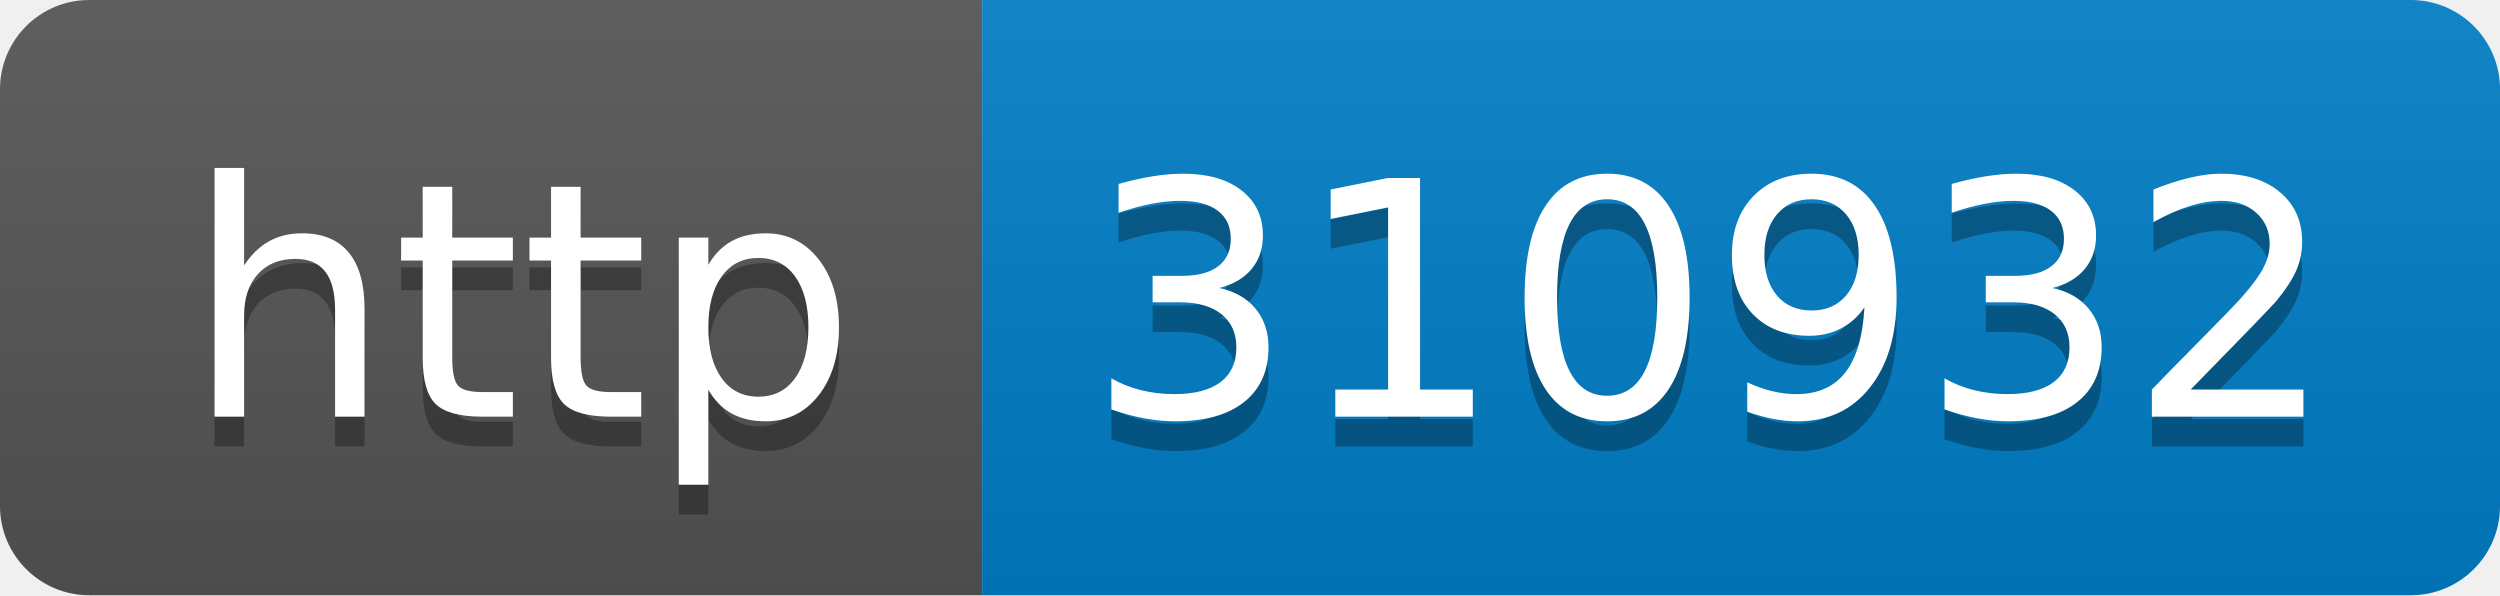
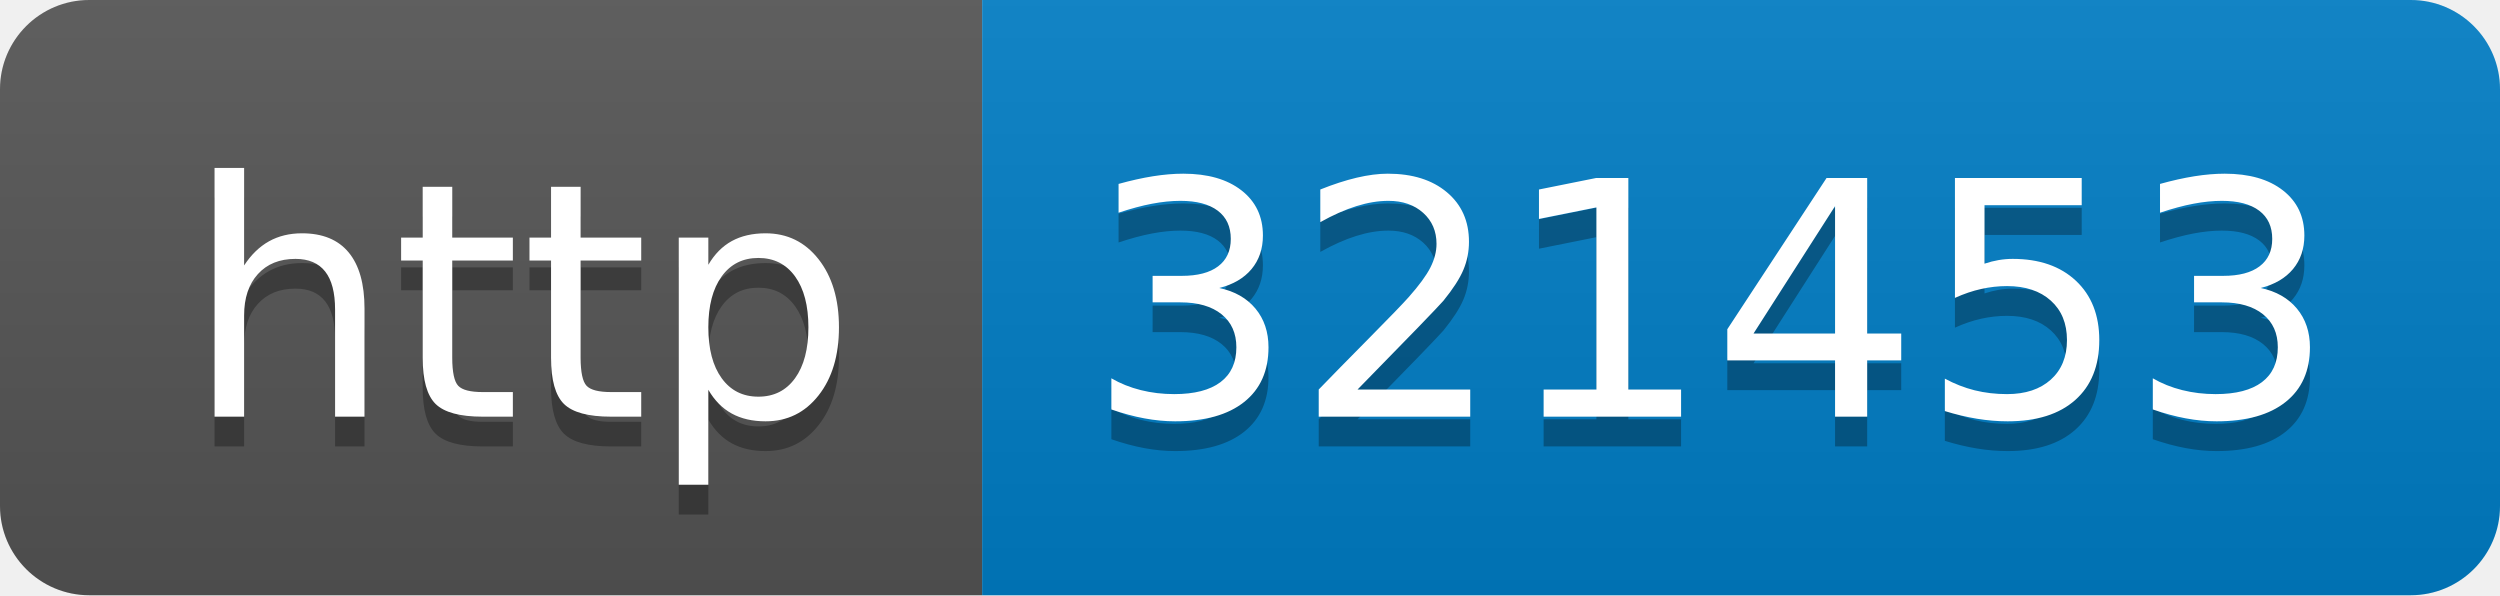
- <svg xmlns="http://www.w3.org/2000/svg" width="84" height="20" role="img" aria-label="http: 310932">
+ <svg xmlns="http://www.w3.org/2000/svg" width="84" height="20" role="img" aria-label="http: 321453">
  <linearGradient id="s" x2="0" y2="100%">
    <stop offset="0" stop-color="#bbb" stop-opacity=".1" />
    <stop offset="1" stop-opacity=".1" />
  </linearGradient>
  <clipPath id="r">
    <rect width="84" height="20" rx="3" fill="#fff" />
  </clipPath>
  <g clip-path="url(#r)">
    <rect width="33" height="20" fill="#555" />
    <rect x="33" width="51" height="20" fill="#007ec6" />
    <rect width="84" height="20" fill="url(#s)" />
  </g>
  <g fill="#fff" text-anchor="middle" font-family="Verdana,Geneva,DejaVu Sans,sans-serif" text-rendering="geometricPrecision" font-size="110">
    <text aria-hidden="true" x="175" y="150" fill="#010101" fill-opacity=".3" transform="scale(.1)" textLength="230">http</text>
    <text x="175" y="140" transform="scale(.1)" fill="#fff" textLength="230">http</text>
-     <text aria-hidden="true" x="575" y="150" fill="#010101" fill-opacity=".3" transform="scale(.1)" textLength="410">310932</text>
-     <text x="575" y="140" transform="scale(.1)" fill="#fff" textLength="410">310932</text>
+     <text aria-hidden="true" x="575" y="150" fill="#010101" fill-opacity=".3" transform="scale(.1)" textLength="410">321453</text>
+     <text x="575" y="140" transform="scale(.1)" fill="#fff" textLength="410">321453</text>
  </g>
</svg>
